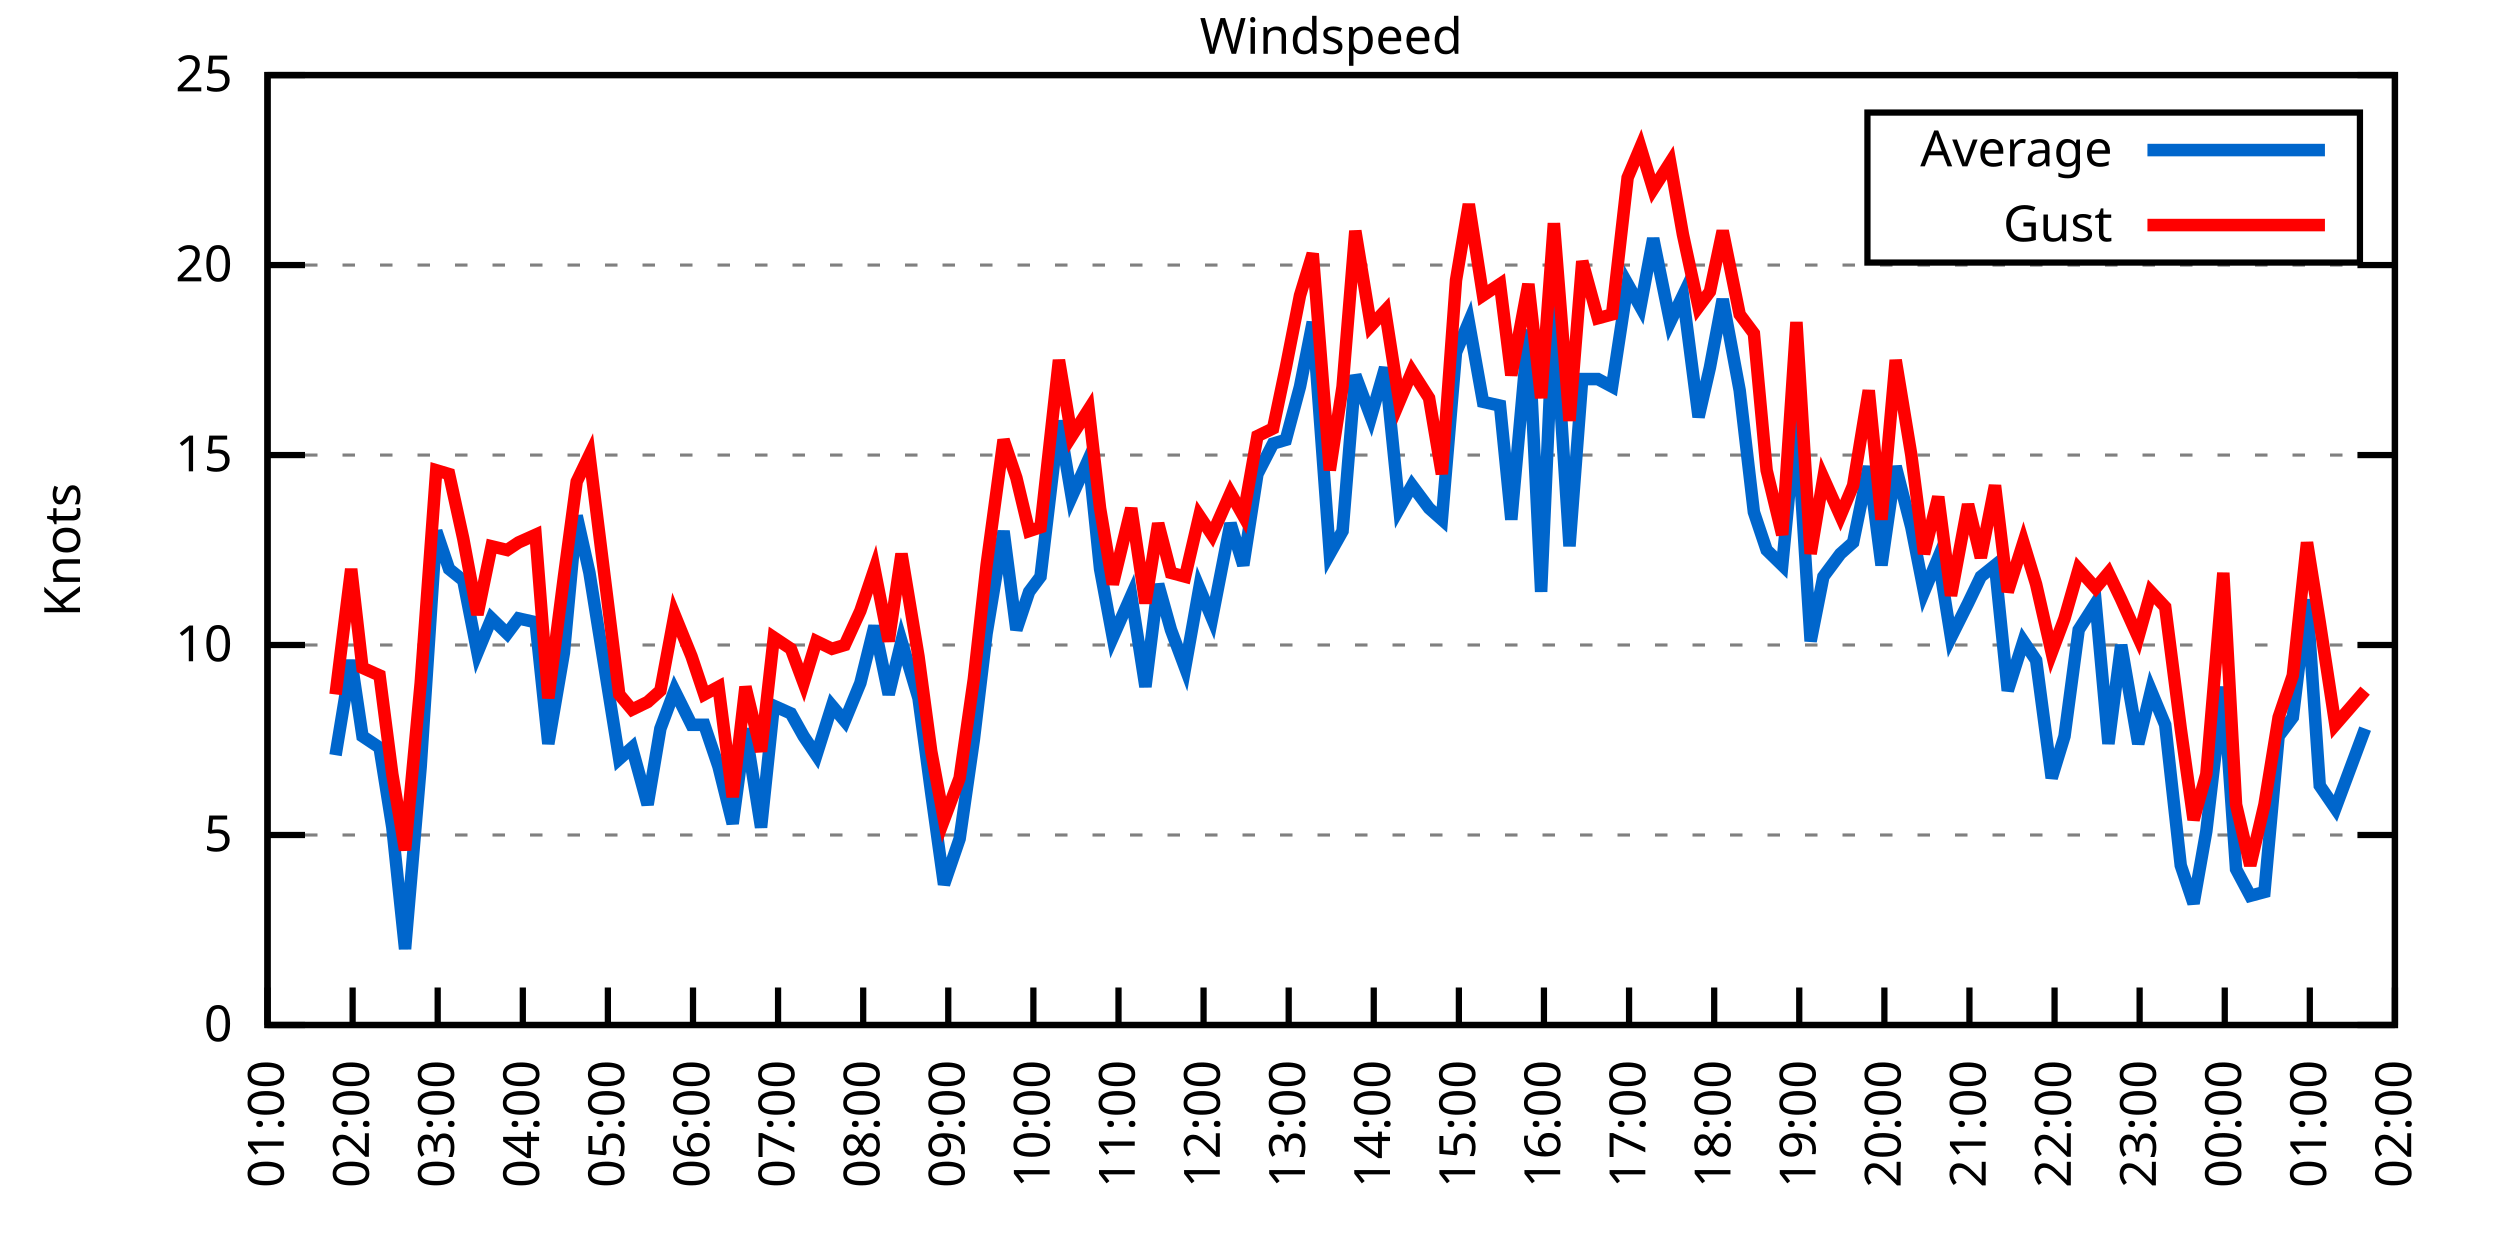
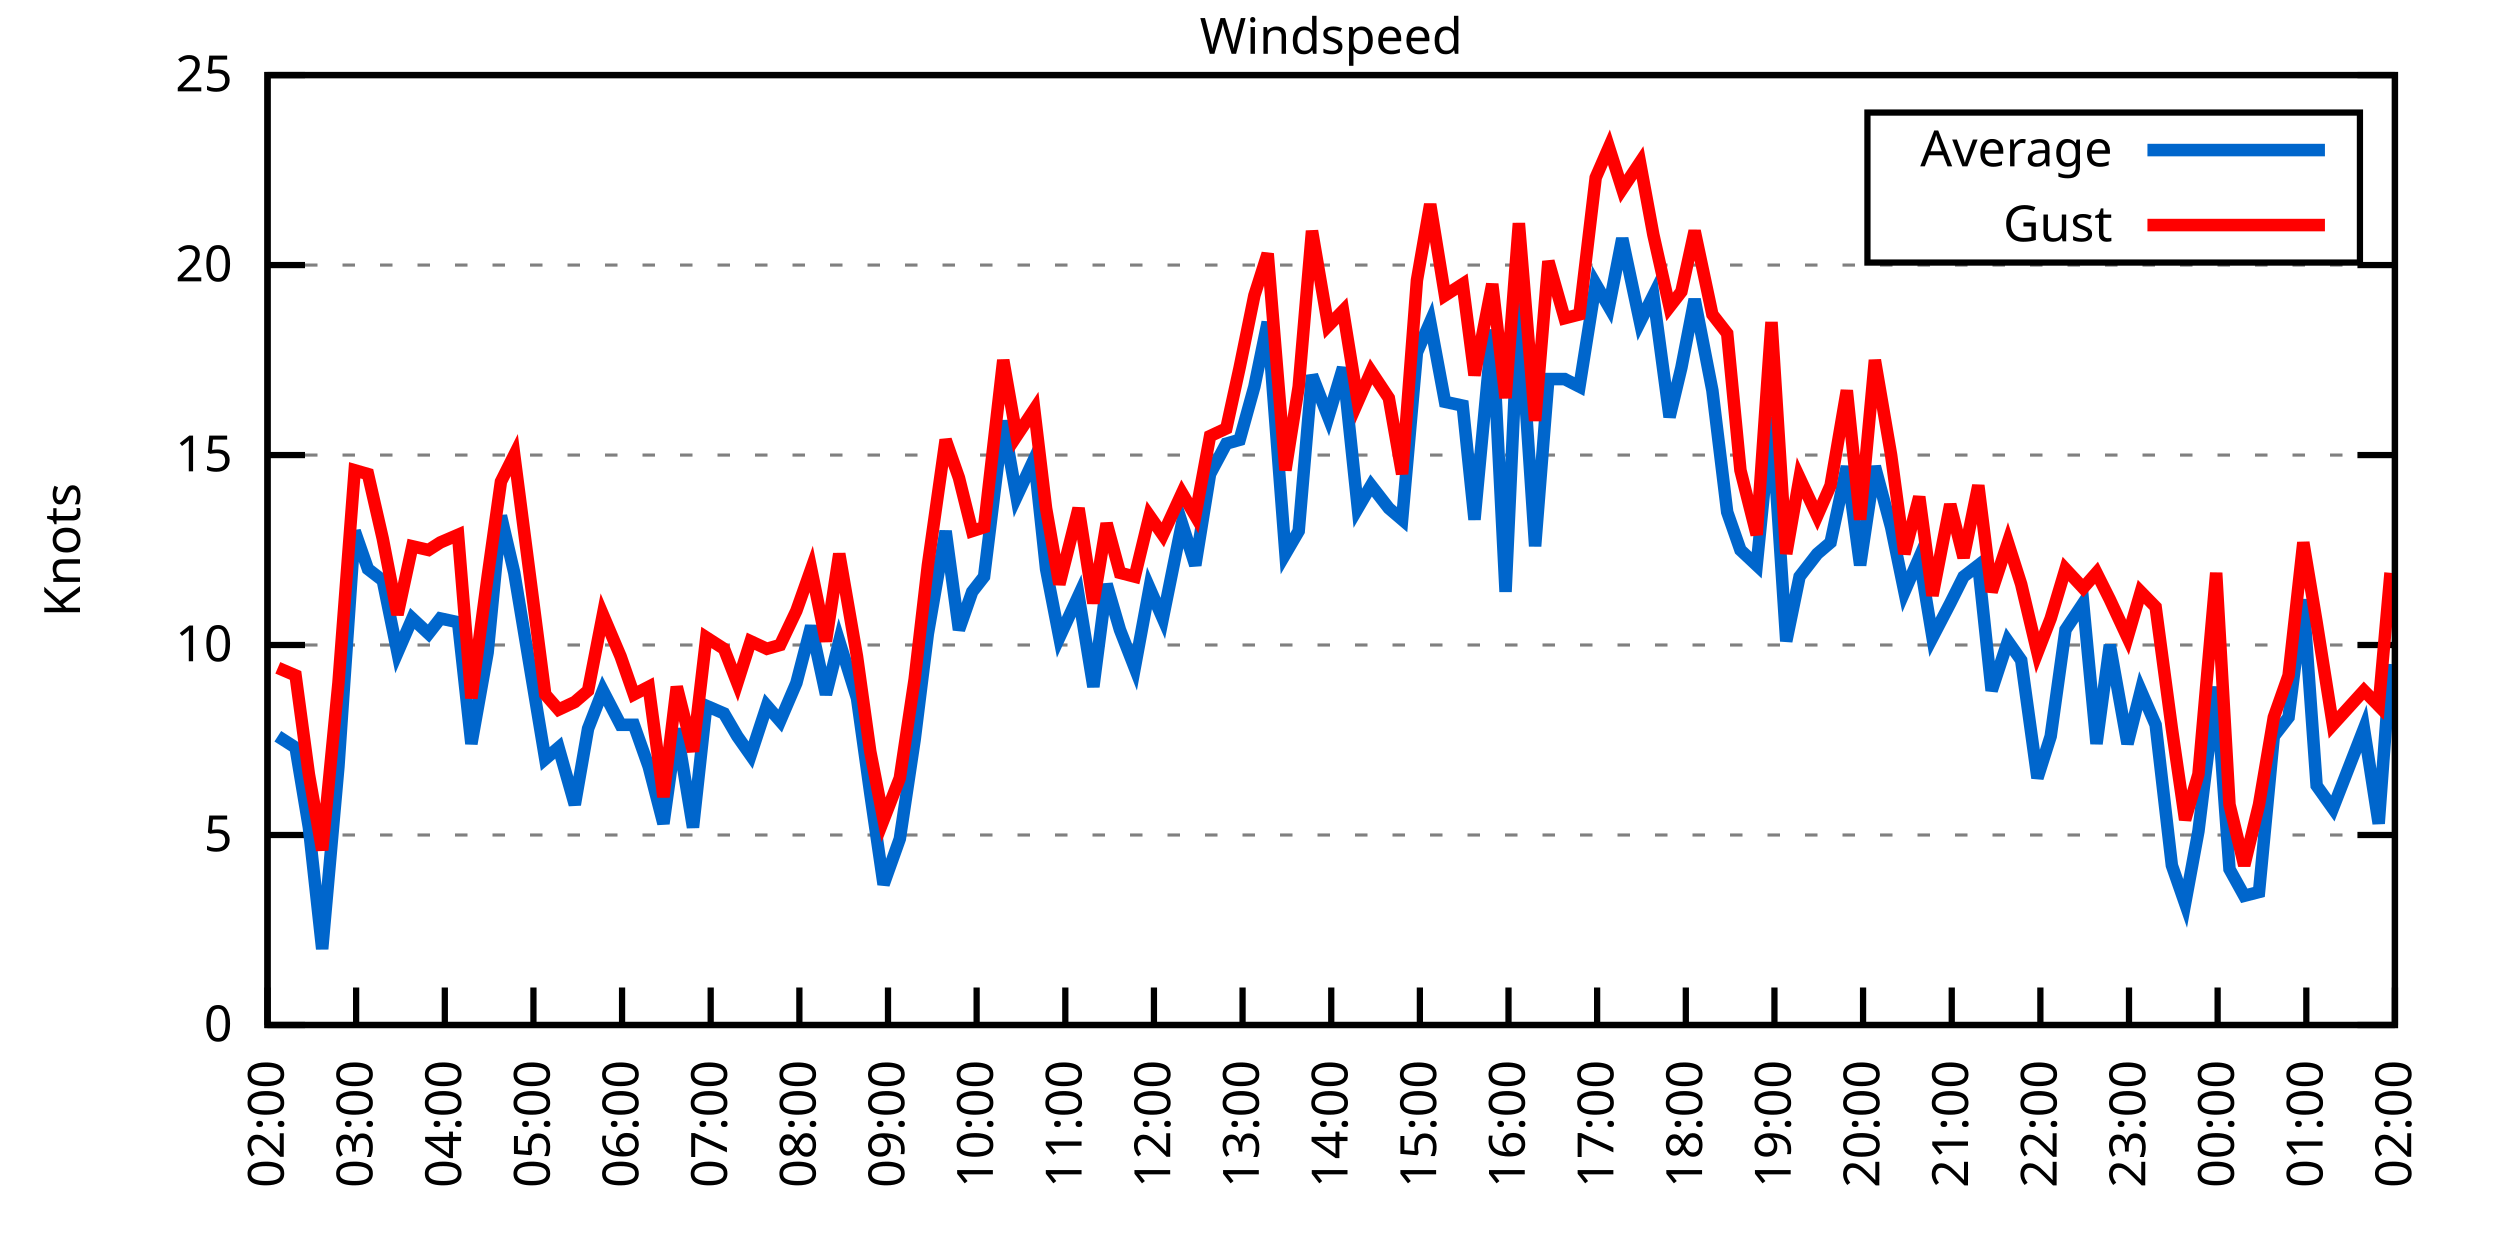
<svg xmlns="http://www.w3.org/2000/svg" xmlns:xlink="http://www.w3.org/1999/xlink" width="400" height="200" viewBox="0 0 400 200">
  <g id="gnuplot_canvas">
    <rect x="0" y="0" width="400" height="200" fill="none" />
    <defs>
      <circle id="gpDot" r="0.5" stroke-width="0.5" stroke="currentColor" />
      <path id="gpPt0" stroke-width="0.333" stroke="currentColor" d="M-1,0 h2 M0,-1 v2" />
      <path id="gpPt1" stroke-width="0.333" stroke="currentColor" d="M-1,-1 L1,1 M1,-1 L-1,1" />
      <path id="gpPt2" stroke-width="0.333" stroke="currentColor" d="M-1,0 L1,0 M0,-1 L0,1 M-1,-1 L1,1 M-1,1 L1,-1" />
      <rect id="gpPt3" stroke-width="0.333" stroke="currentColor" x="-1" y="-1" width="2" height="2" />
      <rect id="gpPt4" stroke-width="0.333" stroke="currentColor" fill="currentColor" x="-1" y="-1" width="2" height="2" />
      <circle id="gpPt5" stroke-width="0.333" stroke="currentColor" cx="0" cy="0" r="1" />
      <use xlink:href="#gpPt5" id="gpPt6" fill="currentColor" stroke="none" />
      <path id="gpPt7" stroke-width="0.333" stroke="currentColor" d="M0,-1.33 L-1.33,0.67 L1.33,0.67 z" />
      <use xlink:href="#gpPt7" id="gpPt8" fill="currentColor" stroke="none" />
      <use xlink:href="#gpPt7" id="gpPt9" stroke="currentColor" transform="rotate(180)" />
      <use xlink:href="#gpPt9" id="gpPt10" fill="currentColor" stroke="none" />
      <use xlink:href="#gpPt3" id="gpPt11" stroke="currentColor" transform="rotate(45)" />
      <use xlink:href="#gpPt11" id="gpPt12" fill="currentColor" stroke="none" />
      <path id="gpPt13" stroke-width="0.333" stroke="currentColor" d="M0,1.330 L1.265,0.411 L0.782,-1.067 L-0.782,-1.076 L-1.265,0.411 z" />
      <use xlink:href="#gpPt13" id="gpPt14" fill="currentColor" stroke="none" />
      <filter id="textbox" filterUnits="objectBoundingBox" x="0" y="0" height="1" width="1">
        <feFlood flood-color="white" flood-opacity="1" result="bgnd" />
        <feComposite in="SourceGraphic" in2="bgnd" operator="atop" />
      </filter>
      <filter id="greybox" filterUnits="objectBoundingBox" x="0" y="0" height="1" width="1">
        <feFlood flood-color="lightgrey" flood-opacity="1" result="grey" />
        <feComposite in="SourceGraphic" in2="grey" operator="atop" />
      </filter>
    </defs>
    <g fill="none" color="white" stroke="currentColor" stroke-width="1.00" stroke-linecap="butt" stroke-linejoin="miter">
</g>
    <g fill="none" color="black" stroke="currentColor" stroke-width="1.00" stroke-linecap="butt" stroke-linejoin="miter">
      <g stroke="none" shape-rendering="crispEdges">
        <polygon fill="rgb(255, 255, 255)" points="42.80,164.00 383.18,164.00 383.18,12.02 42.80,12.02 " />
      </g>
    </g>
    <g fill="none" color="black" stroke="currentColor" stroke-width="1.00" stroke-linecap="butt" stroke-linejoin="miter">
</g>
    <g fill="none" color="black" stroke="black" stroke-width="0.50" stroke-linecap="butt" stroke-linejoin="miter">
</g>
    <g fill="none" color="gray" stroke="currentColor" stroke-width="0.50" stroke-linecap="butt" stroke-linejoin="miter">
      <path stroke="gray" stroke-dasharray="2,4" class="gridline" d="M42.80,164.00 L383.19,164.00  " />
    </g>
    <g fill="none" color="gray" stroke="gray" stroke-width="1.00" stroke-linecap="butt" stroke-linejoin="miter">
</g>
    <g fill="none" color="black" stroke="currentColor" stroke-width="1.00" stroke-linecap="butt" stroke-linejoin="miter">
      <path stroke="black" d="M42.80,164.00 L48.80,164.00 M383.19,164.00 L377.19,164.00  " />
      <g transform="translate(37.20,166.60)" stroke="none" fill="black" font-family="Sans" font-size="8.00" text-anchor="end">
        <text>
          <tspan font-family="Sans"> 0</tspan>
        </text>
      </g>
    </g>
    <g fill="none" color="black" stroke="currentColor" stroke-width="1.00" stroke-linecap="butt" stroke-linejoin="miter">
</g>
    <g fill="none" color="black" stroke="black" stroke-width="0.50" stroke-linecap="butt" stroke-linejoin="miter">
</g>
    <g fill="none" color="gray" stroke="currentColor" stroke-width="0.50" stroke-linecap="butt" stroke-linejoin="miter">
      <path stroke="gray" stroke-dasharray="2,4" class="gridline" d="M42.80,133.60 L383.19,133.60  " />
    </g>
    <g fill="none" color="gray" stroke="gray" stroke-width="1.00" stroke-linecap="butt" stroke-linejoin="miter">
</g>
    <g fill="none" color="black" stroke="currentColor" stroke-width="1.00" stroke-linecap="butt" stroke-linejoin="miter">
      <path stroke="black" d="M42.80,133.60 L48.80,133.60 M383.19,133.60 L377.19,133.60  " />
      <g transform="translate(37.20,136.20)" stroke="none" fill="black" font-family="Sans" font-size="8.00" text-anchor="end">
        <text>
          <tspan font-family="Sans"> 5</tspan>
        </text>
      </g>
    </g>
    <g fill="none" color="black" stroke="currentColor" stroke-width="1.00" stroke-linecap="butt" stroke-linejoin="miter">
</g>
    <g fill="none" color="black" stroke="black" stroke-width="0.50" stroke-linecap="butt" stroke-linejoin="miter">
</g>
    <g fill="none" color="gray" stroke="currentColor" stroke-width="0.50" stroke-linecap="butt" stroke-linejoin="miter">
      <path stroke="gray" stroke-dasharray="2,4" class="gridline" d="M42.80,103.20 L383.19,103.20  " />
    </g>
    <g fill="none" color="gray" stroke="gray" stroke-width="1.00" stroke-linecap="butt" stroke-linejoin="miter">
</g>
    <g fill="none" color="black" stroke="currentColor" stroke-width="1.00" stroke-linecap="butt" stroke-linejoin="miter">
      <path stroke="black" d="M42.80,103.20 L48.80,103.20 M383.19,103.20 L377.19,103.20  " />
      <g transform="translate(37.20,105.80)" stroke="none" fill="black" font-family="Sans" font-size="8.00" text-anchor="end">
        <text>
          <tspan font-family="Sans"> 10</tspan>
        </text>
      </g>
    </g>
    <g fill="none" color="black" stroke="currentColor" stroke-width="1.00" stroke-linecap="butt" stroke-linejoin="miter">
</g>
    <g fill="none" color="black" stroke="black" stroke-width="0.50" stroke-linecap="butt" stroke-linejoin="miter">
</g>
    <g fill="none" color="gray" stroke="currentColor" stroke-width="0.50" stroke-linecap="butt" stroke-linejoin="miter">
      <path stroke="gray" stroke-dasharray="2,4" class="gridline" d="M42.80,72.81 L383.19,72.81  " />
    </g>
    <g fill="none" color="gray" stroke="gray" stroke-width="1.00" stroke-linecap="butt" stroke-linejoin="miter">
</g>
    <g fill="none" color="black" stroke="currentColor" stroke-width="1.00" stroke-linecap="butt" stroke-linejoin="miter">
      <path stroke="black" d="M42.80,72.81 L48.80,72.81 M383.19,72.81 L377.19,72.81  " />
      <g transform="translate(37.20,75.41)" stroke="none" fill="black" font-family="Sans" font-size="8.00" text-anchor="end">
        <text>
          <tspan font-family="Sans"> 15</tspan>
        </text>
      </g>
    </g>
    <g fill="none" color="black" stroke="currentColor" stroke-width="1.00" stroke-linecap="butt" stroke-linejoin="miter">
</g>
    <g fill="none" color="black" stroke="black" stroke-width="0.50" stroke-linecap="butt" stroke-linejoin="miter">
</g>
    <g fill="none" color="gray" stroke="currentColor" stroke-width="0.50" stroke-linecap="butt" stroke-linejoin="miter">
      <path stroke="gray" stroke-dasharray="2,4" class="gridline" d="M42.80,42.41 L383.19,42.41  " />
    </g>
    <g fill="none" color="gray" stroke="gray" stroke-width="1.00" stroke-linecap="butt" stroke-linejoin="miter">
</g>
    <g fill="none" color="black" stroke="currentColor" stroke-width="1.00" stroke-linecap="butt" stroke-linejoin="miter">
      <path stroke="black" d="M42.80,42.41 L48.80,42.41 M383.19,42.41 L377.19,42.41  " />
      <g transform="translate(37.20,45.01)" stroke="none" fill="black" font-family="Sans" font-size="8.00" text-anchor="end">
        <text>
          <tspan font-family="Sans"> 20</tspan>
        </text>
      </g>
    </g>
    <g fill="none" color="black" stroke="currentColor" stroke-width="1.00" stroke-linecap="butt" stroke-linejoin="miter">
</g>
    <g fill="none" color="black" stroke="black" stroke-width="0.50" stroke-linecap="butt" stroke-linejoin="miter">
</g>
    <g fill="none" color="gray" stroke="currentColor" stroke-width="0.50" stroke-linecap="butt" stroke-linejoin="miter">
      <path stroke="gray" stroke-dasharray="2,4" class="gridline" d="M42.80,12.01 L383.19,12.01  " />
    </g>
    <g fill="none" color="gray" stroke="gray" stroke-width="1.00" stroke-linecap="butt" stroke-linejoin="miter">
</g>
    <g fill="none" color="black" stroke="currentColor" stroke-width="1.00" stroke-linecap="butt" stroke-linejoin="miter">
      <path stroke="black" d="M42.80,12.01 L48.80,12.01 M383.19,12.01 L377.19,12.01  " />
      <g transform="translate(37.20,14.61)" stroke="none" fill="black" font-family="Sans" font-size="8.00" text-anchor="end">
        <text>
          <tspan font-family="Sans"> 25</tspan>
        </text>
      </g>
    </g>
    <g fill="none" color="black" stroke="currentColor" stroke-width="1.00" stroke-linecap="butt" stroke-linejoin="miter">
      <path stroke="black" d="M42.80,164.00 L42.80,158.00  " />
      <g transform="translate(45.40,169.60) rotate(270.00)" stroke="none" fill="black" font-family="Sans" font-size="8.00" text-anchor="end">
        <text>
-           <tspan font-family="Sans">01:00</tspan>
-         </text>
-       </g>
-     </g>
-     <g fill="none" color="black" stroke="currentColor" stroke-width="1.00" stroke-linecap="butt" stroke-linejoin="miter">
-       <path stroke="black" d="M56.42,164.00 L56.42,158.00  " />
-       <g transform="translate(59.02,169.60) rotate(270.00)" stroke="none" fill="black" font-family="Sans" font-size="8.00" text-anchor="end">
-         <text>
          <tspan font-family="Sans">02:00</tspan>
        </text>
      </g>
    </g>
    <g fill="none" color="black" stroke="currentColor" stroke-width="1.00" stroke-linecap="butt" stroke-linejoin="miter">
-       <path stroke="black" d="M70.03,164.00 L70.03,158.00  " />
-       <g transform="translate(72.63,169.60) rotate(270.00)" stroke="none" fill="black" font-family="Sans" font-size="8.00" text-anchor="end">
+       <path stroke="black" d="M56.98,164.00 L56.98,158.00  " />
+       <g transform="translate(59.58,169.60) rotate(270.00)" stroke="none" fill="black" font-family="Sans" font-size="8.00" text-anchor="end">
        <text>
          <tspan font-family="Sans">03:00</tspan>
        </text>
      </g>
    </g>
    <g fill="none" color="black" stroke="currentColor" stroke-width="1.00" stroke-linecap="butt" stroke-linejoin="miter">
-       <path stroke="black" d="M83.65,164.00 L83.65,158.00  " />
-       <g transform="translate(86.25,169.60) rotate(270.00)" stroke="none" fill="black" font-family="Sans" font-size="8.00" text-anchor="end">
+       <path stroke="black" d="M71.17,164.00 L71.17,158.00  " />
+       <g transform="translate(73.77,169.60) rotate(270.00)" stroke="none" fill="black" font-family="Sans" font-size="8.00" text-anchor="end">
        <text>
          <tspan font-family="Sans">04:00</tspan>
        </text>
      </g>
    </g>
    <g fill="none" color="black" stroke="currentColor" stroke-width="1.00" stroke-linecap="butt" stroke-linejoin="miter">
-       <path stroke="black" d="M97.26,164.00 L97.26,158.00  " />
-       <g transform="translate(99.86,169.60) rotate(270.00)" stroke="none" fill="black" font-family="Sans" font-size="8.00" text-anchor="end">
+       <path stroke="black" d="M85.35,164.00 L85.35,158.00  " />
+       <g transform="translate(87.95,169.60) rotate(270.00)" stroke="none" fill="black" font-family="Sans" font-size="8.00" text-anchor="end">
        <text>
          <tspan font-family="Sans">05:00</tspan>
        </text>
      </g>
    </g>
    <g fill="none" color="black" stroke="currentColor" stroke-width="1.00" stroke-linecap="butt" stroke-linejoin="miter">
-       <path stroke="black" d="M110.88,164.00 L110.88,158.00  " />
-       <g transform="translate(113.48,169.60) rotate(270.00)" stroke="none" fill="black" font-family="Sans" font-size="8.00" text-anchor="end">
+       <path stroke="black" d="M99.53,164.00 L99.53,158.00  " />
+       <g transform="translate(102.13,169.60) rotate(270.00)" stroke="none" fill="black" font-family="Sans" font-size="8.00" text-anchor="end">
        <text>
          <tspan font-family="Sans">06:00</tspan>
        </text>
      </g>
    </g>
    <g fill="none" color="black" stroke="currentColor" stroke-width="1.00" stroke-linecap="butt" stroke-linejoin="miter">
-       <path stroke="black" d="M124.49,164.00 L124.49,158.00  " />
-       <g transform="translate(127.09,169.60) rotate(270.00)" stroke="none" fill="black" font-family="Sans" font-size="8.00" text-anchor="end">
+       <path stroke="black" d="M113.71,164.00 L113.71,158.00  " />
+       <g transform="translate(116.31,169.60) rotate(270.00)" stroke="none" fill="black" font-family="Sans" font-size="8.00" text-anchor="end">
        <text>
          <tspan font-family="Sans">07:00</tspan>
        </text>
      </g>
    </g>
    <g fill="none" color="black" stroke="currentColor" stroke-width="1.00" stroke-linecap="butt" stroke-linejoin="miter">
-       <path stroke="black" d="M138.11,164.00 L138.11,158.00  " />
-       <g transform="translate(140.71,169.60) rotate(270.00)" stroke="none" fill="black" font-family="Sans" font-size="8.00" text-anchor="end">
+       <path stroke="black" d="M127.90,164.00 L127.90,158.00  " />
+       <g transform="translate(130.50,169.60) rotate(270.00)" stroke="none" fill="black" font-family="Sans" font-size="8.00" text-anchor="end">
        <text>
          <tspan font-family="Sans">08:00</tspan>
        </text>
      </g>
    </g>
    <g fill="none" color="black" stroke="currentColor" stroke-width="1.00" stroke-linecap="butt" stroke-linejoin="miter">
-       <path stroke="black" d="M151.72,164.00 L151.72,158.00  " />
-       <g transform="translate(154.32,169.60) rotate(270.00)" stroke="none" fill="black" font-family="Sans" font-size="8.00" text-anchor="end">
+       <path stroke="black" d="M142.08,164.00 L142.08,158.00  " />
+       <g transform="translate(144.68,169.60) rotate(270.00)" stroke="none" fill="black" font-family="Sans" font-size="8.00" text-anchor="end">
        <text>
          <tspan font-family="Sans">09:00</tspan>
        </text>
      </g>
    </g>
    <g fill="none" color="black" stroke="currentColor" stroke-width="1.00" stroke-linecap="butt" stroke-linejoin="miter">
-       <path stroke="black" d="M165.34,164.00 L165.34,158.00  " />
-       <g transform="translate(167.94,169.60) rotate(270.00)" stroke="none" fill="black" font-family="Sans" font-size="8.00" text-anchor="end">
+       <path stroke="black" d="M156.26,164.00 L156.26,158.00  " />
+       <g transform="translate(158.86,169.60) rotate(270.00)" stroke="none" fill="black" font-family="Sans" font-size="8.00" text-anchor="end">
        <text>
          <tspan font-family="Sans">10:00</tspan>
        </text>
      </g>
    </g>
    <g fill="none" color="black" stroke="currentColor" stroke-width="1.00" stroke-linecap="butt" stroke-linejoin="miter">
-       <path stroke="black" d="M178.96,164.00 L178.96,158.00  " />
-       <g transform="translate(181.56,169.60) rotate(270.00)" stroke="none" fill="black" font-family="Sans" font-size="8.00" text-anchor="end">
+       <path stroke="black" d="M170.45,164.00 L170.45,158.00  " />
+       <g transform="translate(173.05,169.60) rotate(270.00)" stroke="none" fill="black" font-family="Sans" font-size="8.00" text-anchor="end">
        <text>
          <tspan font-family="Sans">11:00</tspan>
        </text>
      </g>
    </g>
    <g fill="none" color="black" stroke="currentColor" stroke-width="1.00" stroke-linecap="butt" stroke-linejoin="miter">
-       <path stroke="black" d="M192.57,164.00 L192.57,158.00  " />
-       <g transform="translate(195.17,169.60) rotate(270.00)" stroke="none" fill="black" font-family="Sans" font-size="8.00" text-anchor="end">
+       <path stroke="black" d="M184.63,164.00 L184.63,158.00  " />
+       <g transform="translate(187.23,169.60) rotate(270.00)" stroke="none" fill="black" font-family="Sans" font-size="8.00" text-anchor="end">
        <text>
          <tspan font-family="Sans">12:00</tspan>
        </text>
      </g>
    </g>
    <g fill="none" color="black" stroke="currentColor" stroke-width="1.00" stroke-linecap="butt" stroke-linejoin="miter">
-       <path stroke="black" d="M206.19,164.00 L206.19,158.00  " />
-       <g transform="translate(208.79,169.60) rotate(270.00)" stroke="none" fill="black" font-family="Sans" font-size="8.00" text-anchor="end">
+       <path stroke="black" d="M198.81,164.00 L198.81,158.00  " />
+       <g transform="translate(201.41,169.60) rotate(270.00)" stroke="none" fill="black" font-family="Sans" font-size="8.00" text-anchor="end">
        <text>
          <tspan font-family="Sans">13:00</tspan>
        </text>
      </g>
    </g>
    <g fill="none" color="black" stroke="currentColor" stroke-width="1.00" stroke-linecap="butt" stroke-linejoin="miter">
-       <path stroke="black" d="M219.80,164.00 L219.80,158.00  " />
-       <g transform="translate(222.40,169.60) rotate(270.00)" stroke="none" fill="black" font-family="Sans" font-size="8.00" text-anchor="end">
+       <path stroke="black" d="M213.00,164.00 L213.00,158.00  " />
+       <g transform="translate(215.60,169.60) rotate(270.00)" stroke="none" fill="black" font-family="Sans" font-size="8.00" text-anchor="end">
        <text>
          <tspan font-family="Sans">14:00</tspan>
        </text>
      </g>
    </g>
    <g fill="none" color="black" stroke="currentColor" stroke-width="1.00" stroke-linecap="butt" stroke-linejoin="miter">
-       <path stroke="black" d="M233.42,164.00 L233.42,158.00  " />
-       <g transform="translate(236.02,169.60) rotate(270.00)" stroke="none" fill="black" font-family="Sans" font-size="8.00" text-anchor="end">
+       <path stroke="black" d="M227.18,164.00 L227.18,158.00  " />
+       <g transform="translate(229.78,169.60) rotate(270.00)" stroke="none" fill="black" font-family="Sans" font-size="8.00" text-anchor="end">
        <text>
          <tspan font-family="Sans">15:00</tspan>
        </text>
      </g>
    </g>
    <g fill="none" color="black" stroke="currentColor" stroke-width="1.00" stroke-linecap="butt" stroke-linejoin="miter">
-       <path stroke="black" d="M247.03,164.00 L247.03,158.00  " />
-       <g transform="translate(249.63,169.60) rotate(270.00)" stroke="none" fill="black" font-family="Sans" font-size="8.00" text-anchor="end">
+       <path stroke="black" d="M241.36,164.00 L241.36,158.00  " />
+       <g transform="translate(243.96,169.60) rotate(270.00)" stroke="none" fill="black" font-family="Sans" font-size="8.00" text-anchor="end">
        <text>
          <tspan font-family="Sans">16:00</tspan>
        </text>
      </g>
    </g>
    <g fill="none" color="black" stroke="currentColor" stroke-width="1.00" stroke-linecap="butt" stroke-linejoin="miter">
-       <path stroke="black" d="M260.65,164.00 L260.65,158.00  " />
-       <g transform="translate(263.25,169.60) rotate(270.00)" stroke="none" fill="black" font-family="Sans" font-size="8.00" text-anchor="end">
+       <path stroke="black" d="M255.54,164.00 L255.54,158.00  " />
+       <g transform="translate(258.14,169.60) rotate(270.00)" stroke="none" fill="black" font-family="Sans" font-size="8.00" text-anchor="end">
        <text>
          <tspan font-family="Sans">17:00</tspan>
        </text>
      </g>
    </g>
    <g fill="none" color="black" stroke="currentColor" stroke-width="1.00" stroke-linecap="butt" stroke-linejoin="miter">
-       <path stroke="black" d="M274.27,164.00 L274.27,158.00  " />
-       <g transform="translate(276.87,169.60) rotate(270.00)" stroke="none" fill="black" font-family="Sans" font-size="8.00" text-anchor="end">
+       <path stroke="black" d="M269.73,164.00 L269.73,158.00  " />
+       <g transform="translate(272.33,169.60) rotate(270.00)" stroke="none" fill="black" font-family="Sans" font-size="8.00" text-anchor="end">
        <text>
          <tspan font-family="Sans">18:00</tspan>
        </text>
      </g>
    </g>
    <g fill="none" color="black" stroke="currentColor" stroke-width="1.00" stroke-linecap="butt" stroke-linejoin="miter">
-       <path stroke="black" d="M287.88,164.00 L287.88,158.00  " />
-       <g transform="translate(290.48,169.60) rotate(270.00)" stroke="none" fill="black" font-family="Sans" font-size="8.00" text-anchor="end">
+       <path stroke="black" d="M283.91,164.00 L283.91,158.00  " />
+       <g transform="translate(286.51,169.60) rotate(270.00)" stroke="none" fill="black" font-family="Sans" font-size="8.00" text-anchor="end">
        <text>
          <tspan font-family="Sans">19:00</tspan>
        </text>
      </g>
    </g>
    <g fill="none" color="black" stroke="currentColor" stroke-width="1.00" stroke-linecap="butt" stroke-linejoin="miter">
-       <path stroke="black" d="M301.50,164.00 L301.50,158.00  " />
-       <g transform="translate(304.10,169.60) rotate(270.00)" stroke="none" fill="black" font-family="Sans" font-size="8.00" text-anchor="end">
+       <path stroke="black" d="M298.09,164.00 L298.09,158.00  " />
+       <g transform="translate(300.69,169.60) rotate(270.00)" stroke="none" fill="black" font-family="Sans" font-size="8.00" text-anchor="end">
        <text>
          <tspan font-family="Sans">20:00</tspan>
        </text>
      </g>
    </g>
    <g fill="none" color="black" stroke="currentColor" stroke-width="1.00" stroke-linecap="butt" stroke-linejoin="miter">
-       <path stroke="black" d="M315.11,164.00 L315.11,158.00  " />
-       <g transform="translate(317.71,169.60) rotate(270.00)" stroke="none" fill="black" font-family="Sans" font-size="8.00" text-anchor="end">
+       <path stroke="black" d="M312.28,164.00 L312.28,158.00  " />
+       <g transform="translate(314.88,169.60) rotate(270.00)" stroke="none" fill="black" font-family="Sans" font-size="8.00" text-anchor="end">
        <text>
          <tspan font-family="Sans">21:00</tspan>
        </text>
      </g>
    </g>
    <g fill="none" color="black" stroke="currentColor" stroke-width="1.00" stroke-linecap="butt" stroke-linejoin="miter">
-       <path stroke="black" d="M328.73,164.00 L328.73,158.00  " />
-       <g transform="translate(331.33,169.60) rotate(270.00)" stroke="none" fill="black" font-family="Sans" font-size="8.00" text-anchor="end">
+       <path stroke="black" d="M326.46,164.00 L326.46,158.00  " />
+       <g transform="translate(329.06,169.60) rotate(270.00)" stroke="none" fill="black" font-family="Sans" font-size="8.00" text-anchor="end">
        <text>
          <tspan font-family="Sans">22:00</tspan>
        </text>
      </g>
    </g>
    <g fill="none" color="black" stroke="currentColor" stroke-width="1.00" stroke-linecap="butt" stroke-linejoin="miter">
-       <path stroke="black" d="M342.34,164.00 L342.34,158.00  " />
-       <g transform="translate(344.94,169.60) rotate(270.00)" stroke="none" fill="black" font-family="Sans" font-size="8.00" text-anchor="end">
+       <path stroke="black" d="M340.64,164.00 L340.64,158.00  " />
+       <g transform="translate(343.24,169.60) rotate(270.00)" stroke="none" fill="black" font-family="Sans" font-size="8.00" text-anchor="end">
        <text>
          <tspan font-family="Sans">23:00</tspan>
        </text>
      </g>
    </g>
    <g fill="none" color="black" stroke="currentColor" stroke-width="1.00" stroke-linecap="butt" stroke-linejoin="miter">
-       <path stroke="black" d="M355.96,164.00 L355.96,158.00  " />
-       <g transform="translate(358.56,169.60) rotate(270.00)" stroke="none" fill="black" font-family="Sans" font-size="8.00" text-anchor="end">
+       <path stroke="black" d="M354.82,164.00 L354.82,158.00  " />
+       <g transform="translate(357.42,169.60) rotate(270.00)" stroke="none" fill="black" font-family="Sans" font-size="8.00" text-anchor="end">
        <text>
          <tspan font-family="Sans">00:00</tspan>
        </text>
      </g>
    </g>
    <g fill="none" color="black" stroke="currentColor" stroke-width="1.00" stroke-linecap="butt" stroke-linejoin="miter">
-       <path stroke="black" d="M369.57,164.00 L369.57,158.00  " />
-       <g transform="translate(372.17,169.60) rotate(270.00)" stroke="none" fill="black" font-family="Sans" font-size="8.00" text-anchor="end">
+       <path stroke="black" d="M369.01,164.00 L369.01,158.00  " />
+       <g transform="translate(371.61,169.60) rotate(270.00)" stroke="none" fill="black" font-family="Sans" font-size="8.00" text-anchor="end">
        <text>
          <tspan font-family="Sans">01:00</tspan>
        </text>
      </g>
    </g>
    <g fill="none" color="black" stroke="currentColor" stroke-width="1.00" stroke-linecap="butt" stroke-linejoin="miter">
      <path stroke="black" d="M383.19,164.00 L383.19,158.00  " />
      <g transform="translate(385.79,169.60) rotate(270.00)" stroke="none" fill="black" font-family="Sans" font-size="8.00" text-anchor="end">
        <text>
          <tspan font-family="Sans">02:00</tspan>
        </text>
      </g>
    </g>
    <g fill="none" color="black" stroke="currentColor" stroke-width="1.00" stroke-linecap="butt" stroke-linejoin="miter">
</g>
    <g fill="none" color="black" stroke="currentColor" stroke-width="1.00" stroke-linecap="butt" stroke-linejoin="miter">
      <path stroke="black" d="M42.80,12.01 L42.80,164.00 L383.19,164.00 L383.19,12.01 L42.80,12.01 Z  " />
    </g>
    <g fill="none" color="black" stroke="currentColor" stroke-width="1.00" stroke-linecap="butt" stroke-linejoin="miter">
</g>
    <g fill="none" color="black" stroke="currentColor" stroke-width="1.00" stroke-linecap="butt" stroke-linejoin="miter">
      <path stroke="black" d="M298.79,42.01 L298.79,18.01 L377.59,18.01 L377.59,42.01 L298.79,42.01 Z  " />
    </g>
    <g id="Windspeed_plot_1">
      <g fill="none" color="white" stroke="black" stroke-width="2.00" stroke-linecap="butt" stroke-linejoin="miter">
</g>
      <g fill="none" color="black" stroke="currentColor" stroke-width="2.00" stroke-linecap="butt" stroke-linejoin="miter">
        <g transform="translate(337.99,26.61)" stroke="none" fill="black" font-family="Sans" font-size="8.00" text-anchor="end">
          <text>
            <tspan font-family="Sans">Average</tspan>
          </text>
        </g>
      </g>
      <g fill="none" color="black" stroke="currentColor" stroke-width="2.00" stroke-linecap="butt" stroke-linejoin="miter">
-         <path stroke="rgb(  0, 102, 204)" d="M343.59,24.01 L371.99,24.01 M53.69,120.83 L56.19,105.64 L58.00,117.80 L60.73,119.62 L62.77,132.39 L64.81,151.84   L67.31,122.66 L69.80,84.97 L71.85,91.04 L74.12,92.87 L76.39,104.42 L78.65,98.95 L81.15,101.38 L82.97,98.95   L85.69,99.56 L87.73,119.01 L90.23,104.42 L92.27,82.53 L94.31,91.65 L99.08,121.44 L101.12,119.62 L103.62,128.74   L105.66,116.58 L107.93,110.50 L110.65,115.97 L112.69,115.97 L114.96,122.66 L117.23,131.78 L119.27,116.58 L121.77,132.39   L123.81,112.93 L126.54,114.15 L128.58,117.80 L130.62,120.83 L133.12,112.93 L135.16,115.36 L137.66,109.28 L139.92,100.16   L142.19,111.11 L144.24,102.60 L146.96,111.72 L149.00,126.91 L151.04,141.51 L153.54,134.21 L155.81,118.40 L157.85,101.38   L160.57,84.97 L162.62,100.77 L164.66,94.69 L166.48,92.26 L169.43,67.33 L171.47,79.49 L174.19,73.41 L176.01,91.04   L178.05,101.99 L181.00,95.30 L183.27,109.89 L185.31,93.48 L187.35,100.77 L189.62,106.85 L191.89,94.08 L193.93,98.95   L196.88,83.75 L198.93,90.44 L201.19,75.85 L203.69,70.98 L205.73,70.37 L208.00,61.86 L210.04,51.53 L212.77,88.61   L214.81,84.97 L216.85,60.04 L219.35,66.73 L221.62,58.82 L223.89,81.32 L225.93,77.67 L228.65,81.32 L230.70,83.14   L232.96,56.39 L235.01,51.53 L237.28,64.29 L240.00,64.90 L241.81,83.14 L244.54,52.74 L246.58,94.69 L248.62,48.49   L251.12,87.40 L253.16,60.65 L255.66,60.65 L257.93,61.86 L260.42,45.45 L262.47,49.10 L264.51,38.15 L267.23,51.53   L269.27,47.27 L271.77,66.73 L273.58,58.82 L275.63,47.88 L278.35,62.47 L280.62,81.93 L282.66,88.00 L285.16,90.44   L287.43,66.73 L289.70,102.60 L291.74,92.26 L294.46,88.61 L296.50,86.79 L299.00,74.63 L301.04,90.44 L303.31,74.63   L305.81,84.36 L307.85,94.69 L310.12,89.22 L312.16,101.99 L314.89,96.52 L316.93,92.26 L319.20,90.44 L321.24,110.50   L323.74,102.60 L325.78,105.64 L328.27,124.48 L330.32,117.80 L332.59,100.77 L335.31,96.52 L337.35,119.01 L339.39,103.20   L342.12,119.01 L344.16,110.50 L346.43,115.97 L348.92,138.47 L350.97,144.55 L353.01,132.99 L355.73,109.89 L357.77,139.07   L360.04,143.33 L362.31,142.72 L364.58,117.80 L366.85,114.76 L369.12,95.91 L371.16,125.70 L373.66,129.35 L378.42,116.58    " />
+         <path stroke="rgb(  0, 102, 204)" d="M343.59,24.01 L371.99,24.01 M44.45,117.80 L47.29,119.62 L49.42,132.39 L51.55,151.84 L54.15,122.66 L56.75,84.97   L58.87,91.04 L61.24,92.87 L63.60,104.42 L65.97,98.95 L68.57,101.38 L70.46,98.95 L73.29,99.56 L75.42,119.01   L78.02,104.42 L80.15,82.53 L82.28,91.65 L87.24,121.44 L89.37,119.62 L91.97,128.74 L94.09,116.58 L96.46,110.50   L99.30,115.97 L101.42,115.97 L103.79,122.66 L106.15,131.78 L108.28,116.58 L110.88,132.39 L113.01,112.93 L115.84,114.15   L117.97,117.80 L120.10,120.83 L122.70,112.93 L124.82,115.36 L127.42,109.28 L129.79,100.16 L132.15,111.11 L134.28,102.60   L137.12,111.72 L139.24,126.91 L141.37,141.51 L143.97,134.21 L146.34,118.40 L148.46,101.38 L151.30,84.97 L153.43,100.77   L155.55,94.69 L157.45,92.26 L160.52,67.33 L162.65,79.49 L165.48,73.41 L167.37,91.04 L169.50,101.99 L172.57,95.30   L174.94,109.89 L177.06,93.48 L179.19,100.77 L181.56,106.85 L183.92,94.08 L186.05,98.95 L189.12,83.75 L191.25,90.44   L193.61,75.85 L196.21,70.98 L198.34,70.37 L200.70,61.86 L202.83,51.53 L205.67,88.61 L207.79,84.97 L209.92,60.04   L212.52,66.73 L214.89,58.82 L217.25,81.32 L219.38,77.67 L222.21,81.32 L224.34,83.14 L226.71,56.39 L228.83,51.53   L231.20,64.29 L234.03,64.90 L235.92,83.14 L238.76,52.74 L240.89,94.69 L243.02,48.49 L245.62,87.40 L247.74,60.65   L250.34,60.65 L252.71,61.86 L255.31,45.45 L257.43,49.10 L259.56,38.15 L262.40,51.53 L264.53,47.27 L267.13,66.73   L269.02,58.82 L271.14,47.88 L273.98,62.47 L276.35,81.93 L278.47,88.00 L281.07,90.44 L283.44,66.73 L285.80,102.60   L287.93,92.26 L290.76,88.61 L292.89,86.79 L295.49,74.63 L297.62,90.44 L299.98,74.63 L302.58,84.36 L304.71,94.69   L307.08,89.22 L309.20,101.99 L312.04,96.52 L314.17,92.26 L316.53,90.44 L318.66,110.50 L321.26,102.60 L323.39,105.64   L325.99,124.48 L328.11,117.80 L330.48,100.77 L333.31,96.52 L335.44,119.01 L337.57,103.20 L340.40,119.01 L342.53,110.50   L344.90,115.97 L347.50,138.47 L349.62,144.55 L351.75,132.99 L354.59,109.89 L356.72,139.07 L359.08,143.33 L361.44,142.72   L363.81,117.80 L366.17,114.76 L368.53,95.91 L370.66,125.70 L373.26,129.35 L378.23,116.58 L380.59,131.78 L382.48,106.24    " />
      </g>
    </g>
    <g id="Windspeed_plot_2">
      <g fill="none" color="black" stroke="currentColor" stroke-width="2.00" stroke-linecap="butt" stroke-linejoin="miter">
        <g transform="translate(337.99,38.61)" stroke="none" fill="black" font-family="Sans" font-size="8.00" text-anchor="end">
          <text>
            <tspan font-family="Sans">Gust</tspan>
          </text>
        </g>
      </g>
      <g fill="none" color="black" stroke="currentColor" stroke-width="2.00" stroke-linecap="butt" stroke-linejoin="miter">
-         <path stroke="rgb(255,   0,   0)" d="M343.59,36.01 L371.99,36.01 M53.69,111.11 L56.19,91.04 L58.00,106.85 L60.73,108.07 L62.77,123.87 L64.81,136.03   L67.31,109.28 L69.80,75.24 L71.85,75.85 L74.12,86.18 L76.39,98.34 L78.65,87.40 L81.15,88.00 L82.97,86.79   L85.69,85.57 L87.73,111.72 L90.23,92.26 L92.27,77.06 L94.31,72.81 L99.08,111.11 L101.12,113.54 L103.62,112.32   L105.66,110.50 L107.93,98.34 L110.65,105.03 L112.69,111.11 L114.96,109.89 L117.23,127.52 L119.27,109.89 L121.77,120.23   L123.81,101.99 L126.54,103.81 L128.58,109.28 L130.62,102.60 L133.12,103.81 L135.16,103.20 L137.66,97.73 L139.92,91.04   L142.19,102.60 L144.24,88.61 L146.96,105.03 L149.00,120.23 L151.04,131.17 L153.54,124.48 L155.81,108.68 L157.85,90.44   L160.57,70.37 L162.62,76.45 L164.66,84.97 L166.48,84.36 L169.43,57.61 L171.47,69.77 L174.19,65.51 L176.01,81.32   L178.05,93.48 L181.00,81.32 L183.27,96.52 L185.31,83.75 L187.35,91.65 L189.62,92.26 L191.89,82.53 L193.93,85.57   L196.88,78.89 L198.93,82.53 L201.19,69.77 L203.69,68.55 L205.73,58.82 L208.00,47.27 L210.04,40.58 L212.77,75.24   L214.81,61.86 L216.85,36.94 L219.35,52.14 L221.62,49.70 L223.89,64.29 L225.93,59.43 L228.65,63.69 L230.70,75.85   L232.96,44.84 L235.01,32.68 L237.28,47.27 L240.00,45.45 L241.81,60.04 L244.54,45.45 L246.58,63.69 L248.62,35.72   L251.12,67.33 L253.16,41.80 L255.66,50.92 L257.93,50.31 L260.42,28.42 L262.47,23.56 L264.51,30.25 L267.23,25.99   L269.27,37.54 L271.77,49.10 L273.58,46.66 L275.63,36.94 L278.35,50.31 L280.62,53.35 L282.66,75.24 L285.16,85.57   L287.43,51.53 L289.70,88.61 L291.74,76.45 L294.46,82.53 L296.50,77.67 L299.00,62.47 L301.04,83.14 L303.31,57.61   L305.81,72.81 L307.85,88.61 L310.12,79.49 L312.16,95.30 L314.89,80.71 L316.93,89.22 L319.20,77.67 L321.24,94.69   L323.74,86.79 L325.78,93.48 L328.27,104.42 L330.32,98.95 L332.59,91.04 L335.31,94.08 L337.35,91.65 L339.39,95.91   L342.12,101.99 L344.16,94.69 L346.43,97.12 L348.92,116.58 L350.97,131.17 L353.01,123.87 L355.73,91.65 L357.77,128.74   L360.04,138.47 L362.31,128.74 L364.58,114.76 L366.85,108.07 L369.12,86.79 L371.16,99.56 L373.66,115.97 L378.42,110.50    " />
+         <path stroke="rgb(255,   0,   0)" d="M343.59,36.01 L371.99,36.01 M44.45,106.85 L47.29,108.07 L49.42,123.87 L51.55,136.03 L54.15,109.28 L56.75,75.24   L58.87,75.85 L61.24,86.18 L63.60,98.34 L65.97,87.40 L68.57,88.00 L70.46,86.79 L73.29,85.57 L75.42,111.72   L78.02,92.26 L80.15,77.06 L82.28,72.81 L87.24,111.11 L89.37,113.54 L91.97,112.32 L94.09,110.50 L96.46,98.34   L99.30,105.03 L101.42,111.11 L103.79,109.89 L106.15,127.52 L108.28,109.89 L110.88,120.23 L113.01,101.99 L115.84,103.81   L117.97,109.28 L120.10,102.60 L122.70,103.81 L124.82,103.20 L127.42,97.73 L129.79,91.04 L132.15,102.60 L134.28,88.61   L137.12,105.03 L139.24,120.23 L141.37,131.17 L143.97,124.48 L146.34,108.68 L148.46,90.44 L151.30,70.37 L153.43,76.45   L155.55,84.97 L157.45,84.36 L160.52,57.61 L162.65,69.77 L165.48,65.51 L167.37,81.32 L169.50,93.48 L172.57,81.32   L174.94,96.52 L177.06,83.75 L179.19,91.65 L181.56,92.26 L183.92,82.53 L186.05,85.57 L189.12,78.89 L191.25,82.53   L193.61,69.77 L196.21,68.55 L198.34,58.82 L200.70,47.27 L202.83,40.58 L205.67,75.24 L207.79,61.86 L209.92,36.94   L212.52,52.14 L214.89,49.70 L217.25,64.29 L219.38,59.43 L222.21,63.69 L224.34,75.85 L226.71,44.84 L228.83,32.68   L231.20,47.27 L234.03,45.45 L235.92,60.04 L238.76,45.45 L240.89,63.69 L243.02,35.72 L245.62,67.33 L247.74,41.80   L250.34,50.92 L252.71,50.31 L255.31,28.42 L257.43,23.56 L259.56,30.25 L262.40,25.99 L264.53,37.54 L267.13,49.10   L269.02,46.66 L271.14,36.94 L273.98,50.31 L276.35,53.35 L278.47,75.24 L281.07,85.57 L283.44,51.53 L285.80,88.61   L287.93,76.45 L290.76,82.53 L292.89,77.67 L295.49,62.47 L297.62,83.14 L299.98,57.61 L302.58,72.81 L304.71,88.61   L307.08,79.49 L309.20,95.30 L312.04,80.71 L314.17,89.22 L316.53,77.67 L318.66,94.69 L321.26,86.79 L323.39,93.48   L325.99,104.42 L328.11,98.95 L330.48,91.04 L333.31,94.08 L335.44,91.65 L337.57,95.91 L340.40,101.99 L342.53,94.69   L344.90,97.12 L347.50,116.58 L349.62,131.17 L351.75,123.87 L354.59,91.65 L356.72,128.74 L359.08,138.47 L361.44,128.74   L363.81,114.76 L366.17,108.07 L368.53,86.79 L370.66,99.56 L373.26,115.97 L378.23,110.50 L380.59,112.93 L382.48,91.65    " />
      </g>
    </g>
    <g fill="none" color="black" stroke="currentColor" stroke-width="2.00" stroke-linecap="butt" stroke-linejoin="miter">
</g>
    <g fill="none" color="black" stroke="black" stroke-width="1.00" stroke-linecap="butt" stroke-linejoin="miter">
</g>
    <g fill="none" color="black" stroke="currentColor" stroke-width="1.00" stroke-linecap="butt" stroke-linejoin="miter">
      <path stroke="black" d="M42.80,12.01 L42.80,164.00 L383.19,164.00 L383.19,12.01 L42.80,12.01 Z  " />
      <g transform="translate(12.80,88.01) rotate(270.00)" stroke="none" fill="black" font-family="Sans" font-size="8.00" text-anchor="middle">
        <text>
          <tspan font-family="Sans">Knots</tspan>
        </text>
      </g>
    </g>
    <g fill="none" color="black" stroke="currentColor" stroke-width="1.00" stroke-linecap="butt" stroke-linejoin="miter">
</g>
    <g fill="none" color="black" stroke="currentColor" stroke-width="1.00" stroke-linecap="butt" stroke-linejoin="miter">
      <g transform="translate(212.99,8.61)" stroke="none" fill="black" font-family="Sans" font-size="8.00" text-anchor="middle">
        <text>
          <tspan font-family="Sans">Windspeed</tspan>
        </text>
      </g>
    </g>
    <g fill="none" color="black" stroke="currentColor" stroke-width="1.00" stroke-linecap="butt" stroke-linejoin="miter">
</g>
  </g>
</svg>
